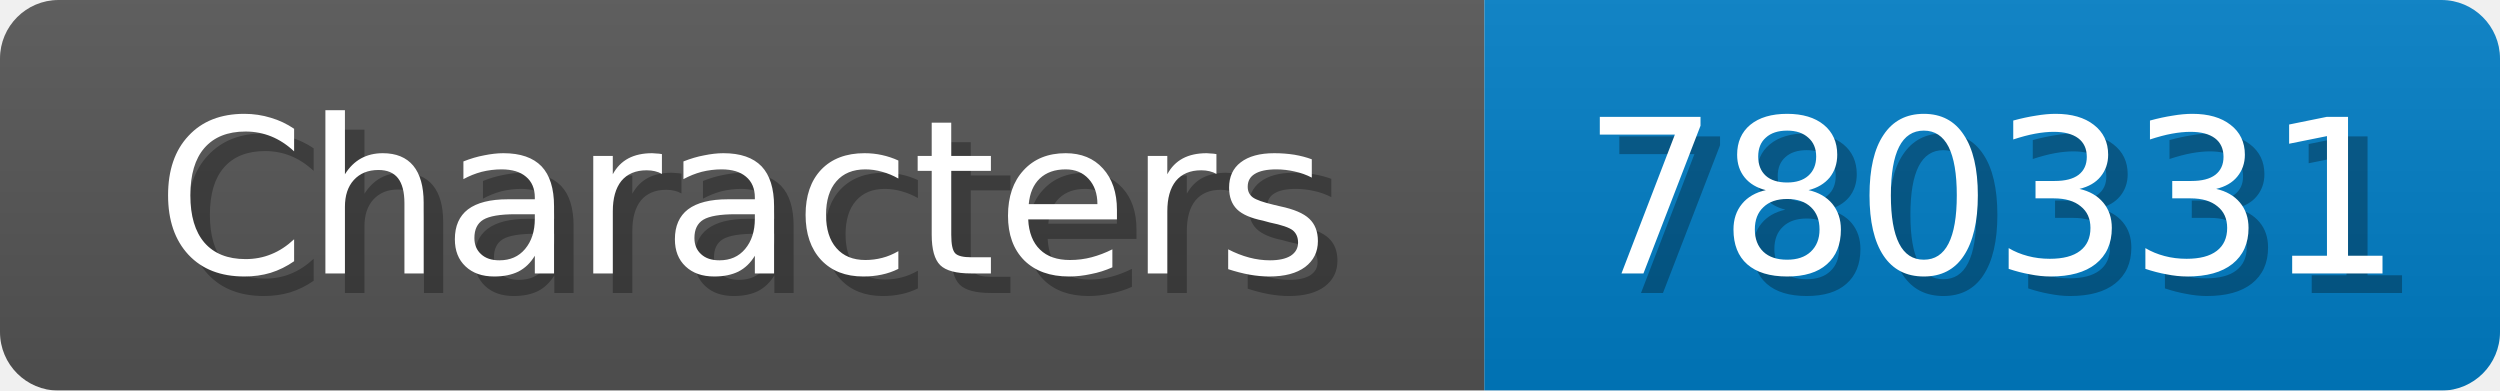
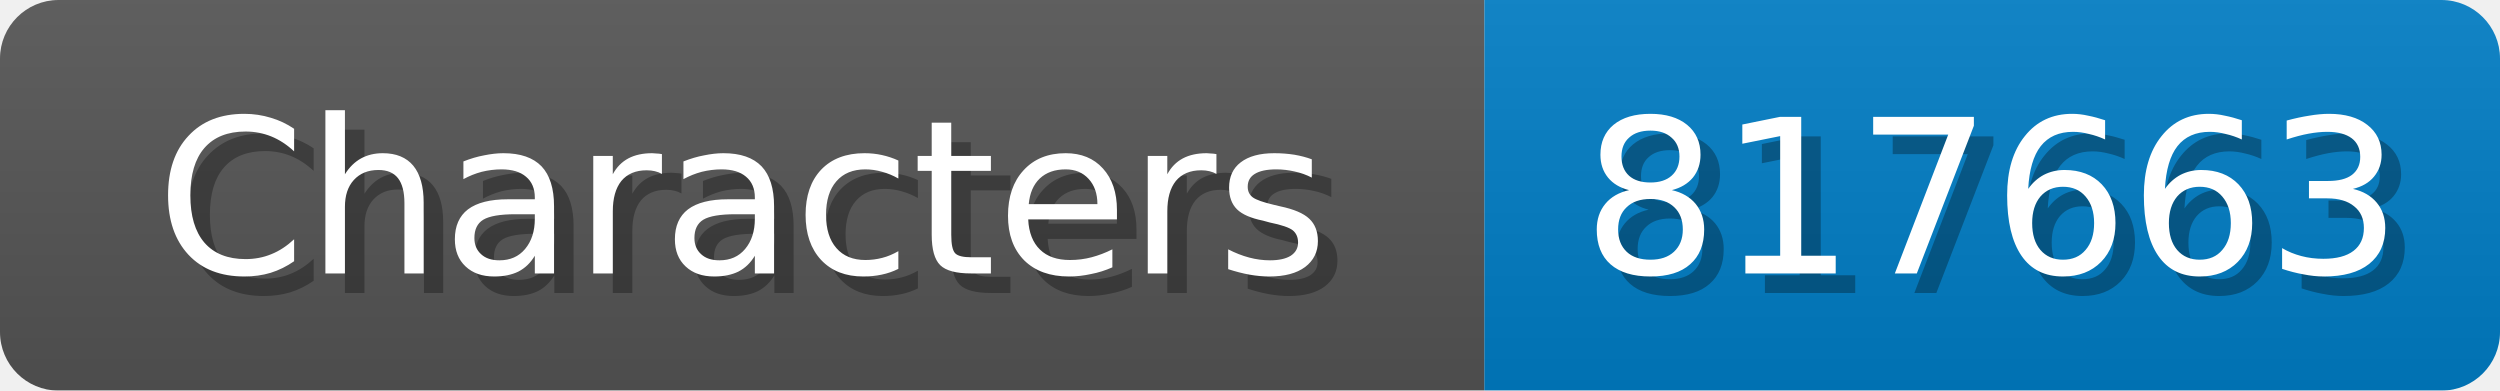
<svg xmlns="http://www.w3.org/2000/svg" width="128" height="20">
  <linearGradient id="b" x2="0" y2="100%">
    <stop offset="0" stop-color="#bbb" stop-opacity=".1" />
    <stop offset="1" stop-opacity=".1" />
  </linearGradient>
  <mask id="anybadge_1">
    <rect width="128" height="20" rx="3" fill="#fff" />
  </mask>
  <g mask="url(#anybadge_1)">
    <path fill="#555" d="M0 0h76v20H0z" />
    <path fill="#007ec6" d="M76 0h52v20H76z" />
    <path fill="url(#b)" d="M0 0h128v20H0z" />
  </g>
  <g fill="#fff" text-anchor="middle" font-family="DejaVu Sans,Verdana,Geneva,sans-serif" font-size="11">
    <text x="39.0" y="15" fill="#010101" fill-opacity=".3">Characters</text>
    <text x="38.0" y="14">Characters</text>
  </g>
  <g fill="#fff" text-anchor="middle" font-family="DejaVu Sans,Verdana,Geneva,sans-serif" font-size="11">
-     <text x="103.0" y="15" fill="#010101" fill-opacity=".3">780331</text>
-     <text x="102.0" y="14">780331</text>
+     <text x="103.0" y="15" fill="#010101" fill-opacity=".3">817663</text>
+     <text x="102.0" y="14">817663</text>
  </g>
</svg>
